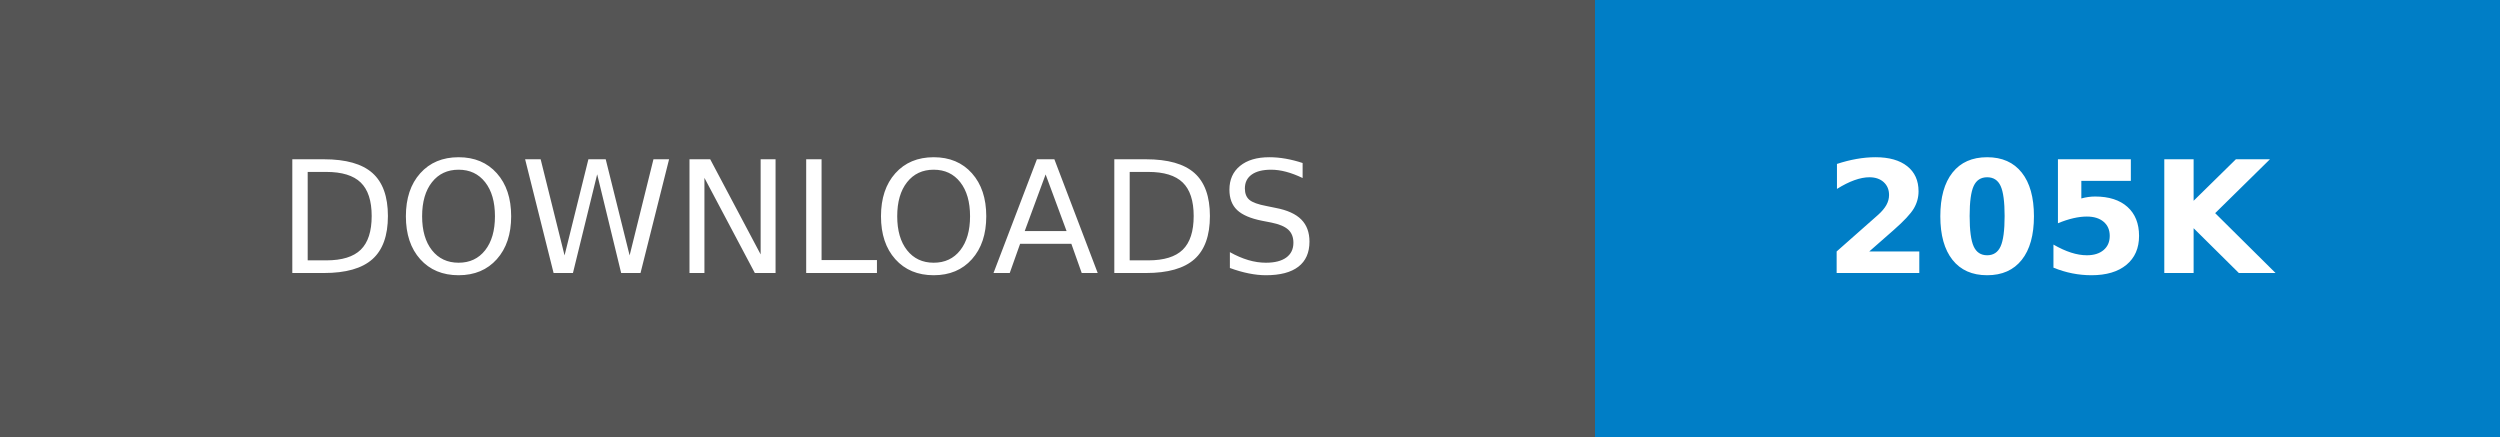
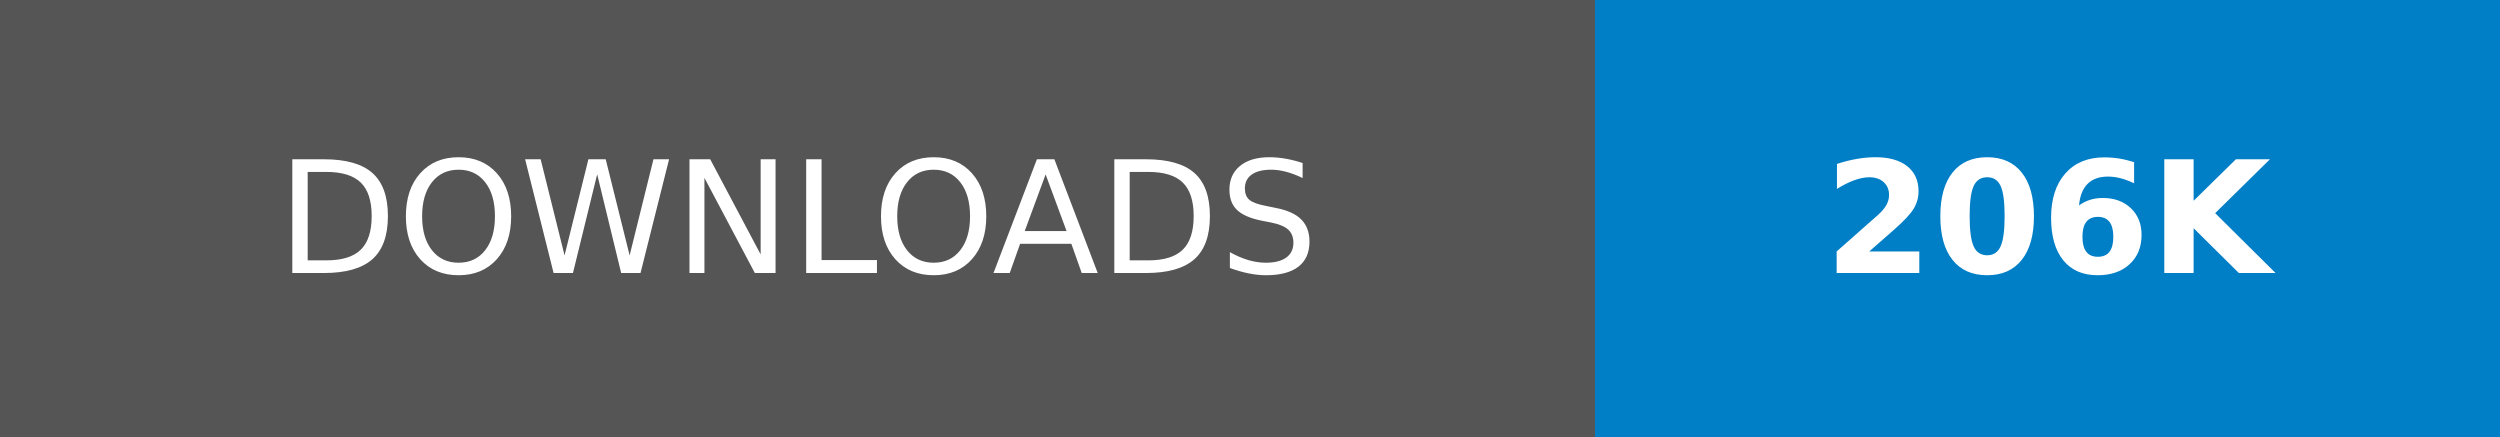
- <svg xmlns="http://www.w3.org/2000/svg" width="160.25" height="28" role="img" aria-label="DOWNLOADS: 205K">
+ <svg xmlns="http://www.w3.org/2000/svg" width="160.25" height="28" role="img" aria-label="DOWNLOADS: 206K">
  <g shape-rendering="crispEdges">
    <rect width="102.25" height="28" fill="#555" />
    <rect x="102.25" width="58" height="28" fill="#007ec6" />
  </g>
  <g fill="#fff" text-anchor="middle" font-family="Verdana,Geneva,DejaVu Sans,sans-serif" text-rendering="geometricPrecision" font-size="100">
    <text transform="scale(.1)" x="511.25" y="175" textLength="782.5" fill="#fff">DOWNLOADS</text>
-     <text transform="scale(.1)" x="1312.5" y="175" textLength="340" fill="#fff" font-weight="bold">205K</text>
+     <text transform="scale(.1)" x="1312.5" y="175" textLength="340" fill="#fff" font-weight="bold">206K</text>
  </g>
</svg>
